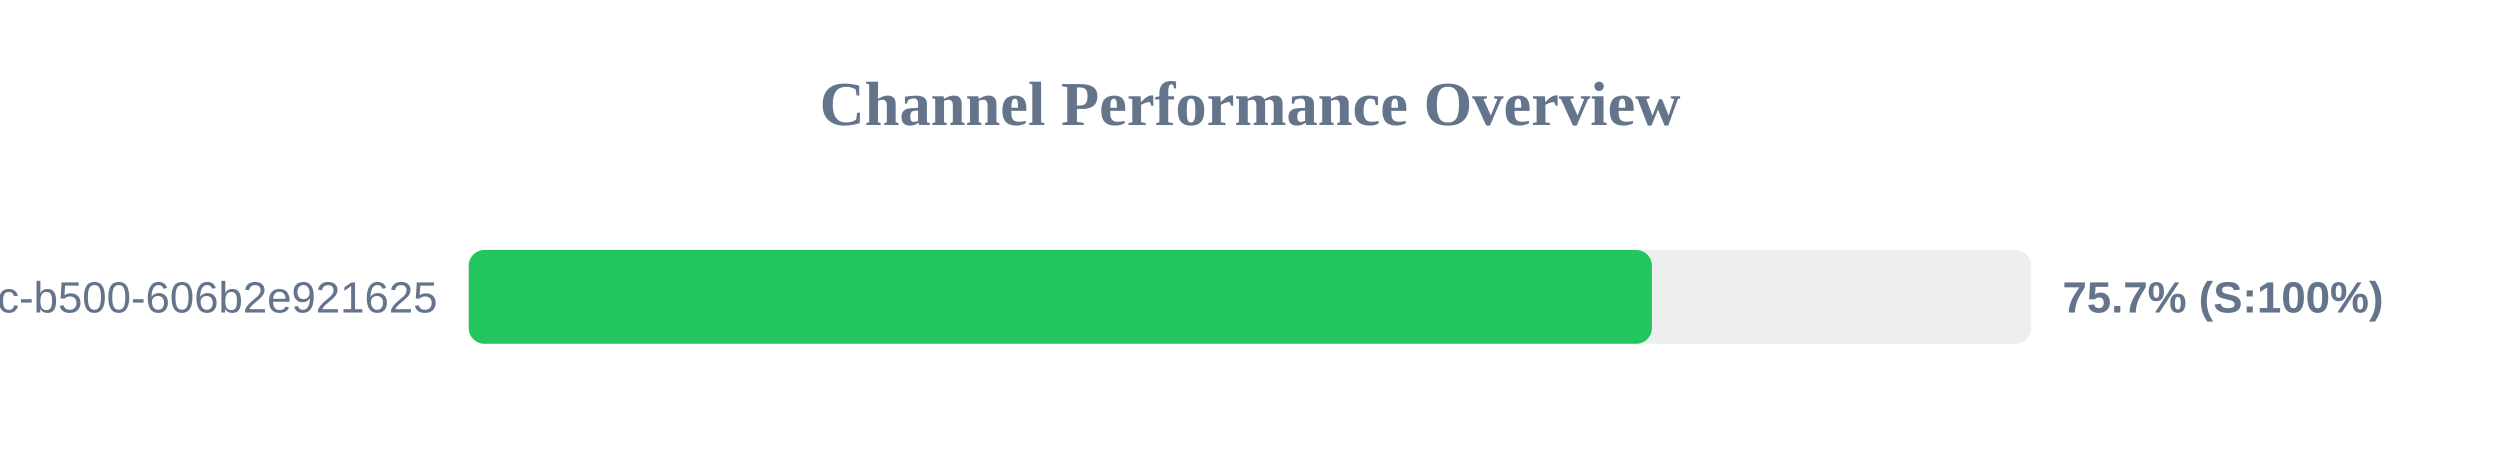
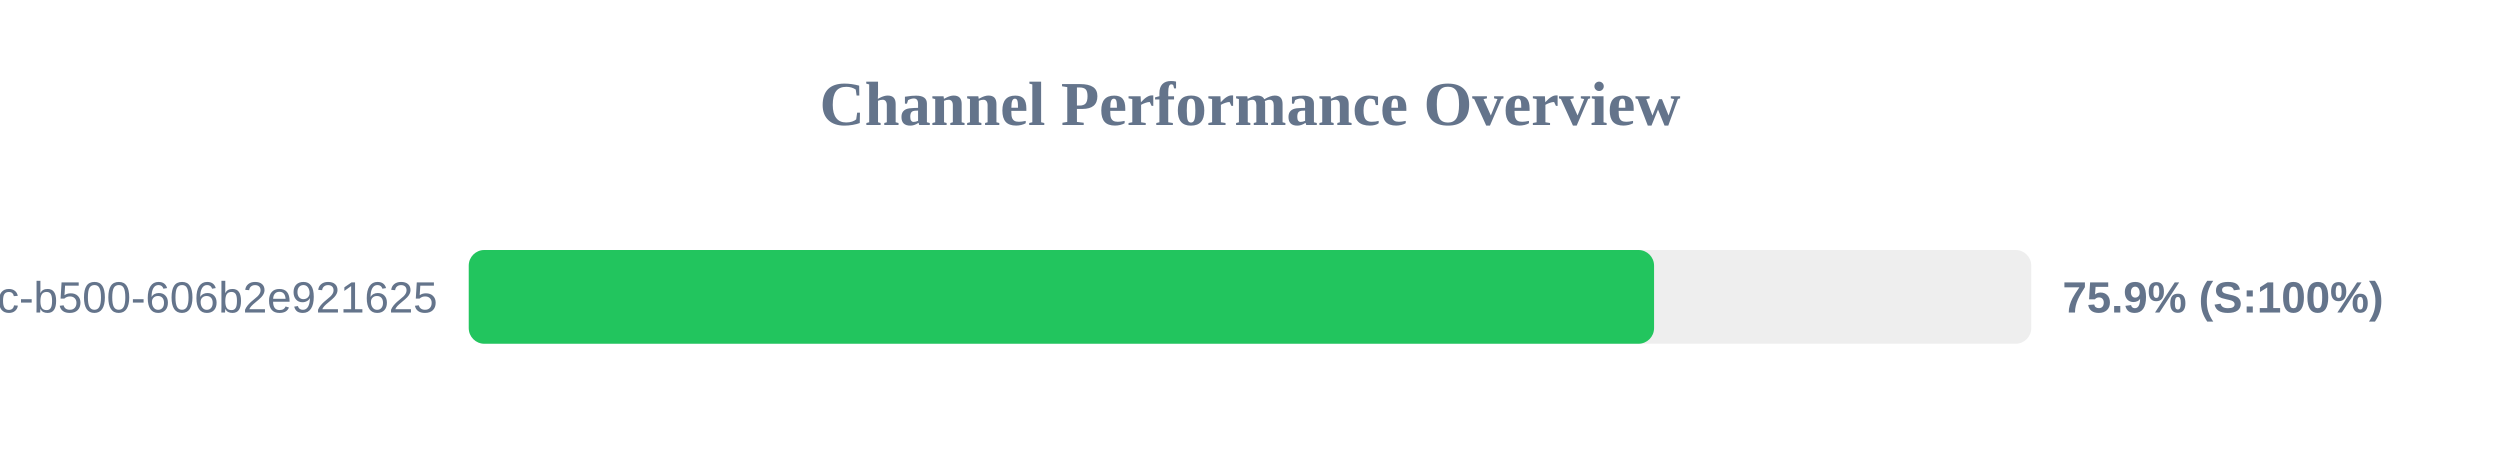
<svg xmlns="http://www.w3.org/2000/svg" width="800" height="150" version="1.1">
  <style>
        .row { font: 14px Arial; fill: #64748b; }
        .score { font: bold 14px Arial; fill: #64748b; }
    </style>
  <text x="400" y="40" text-anchor="middle" font-size="20px" font-weight="bold" fill="#64748b">Channel Performance Overview</text>
  <rect x="150" y="80" width="500" height="30" fill="#eee" rx="5" />
-   <rect x="150" y="80" width="378.6" height="30" fill="#22c55e" rx="5" />
+   <rect x="150" y="80" width="379.3" height="30" fill="#22c55e" rx="5" />
  <text x="140" y="100" text-anchor="end" class="row">?uuid=f901861b-6491-450c-b500-606b2e921625</text>
-   <text x="660" y="100" text-anchor="start" class="score">75.7% (S:100%)</text>
+   <text x="660" y="100" text-anchor="start" class="score">75.9% (S:100%)</text>
</svg>
